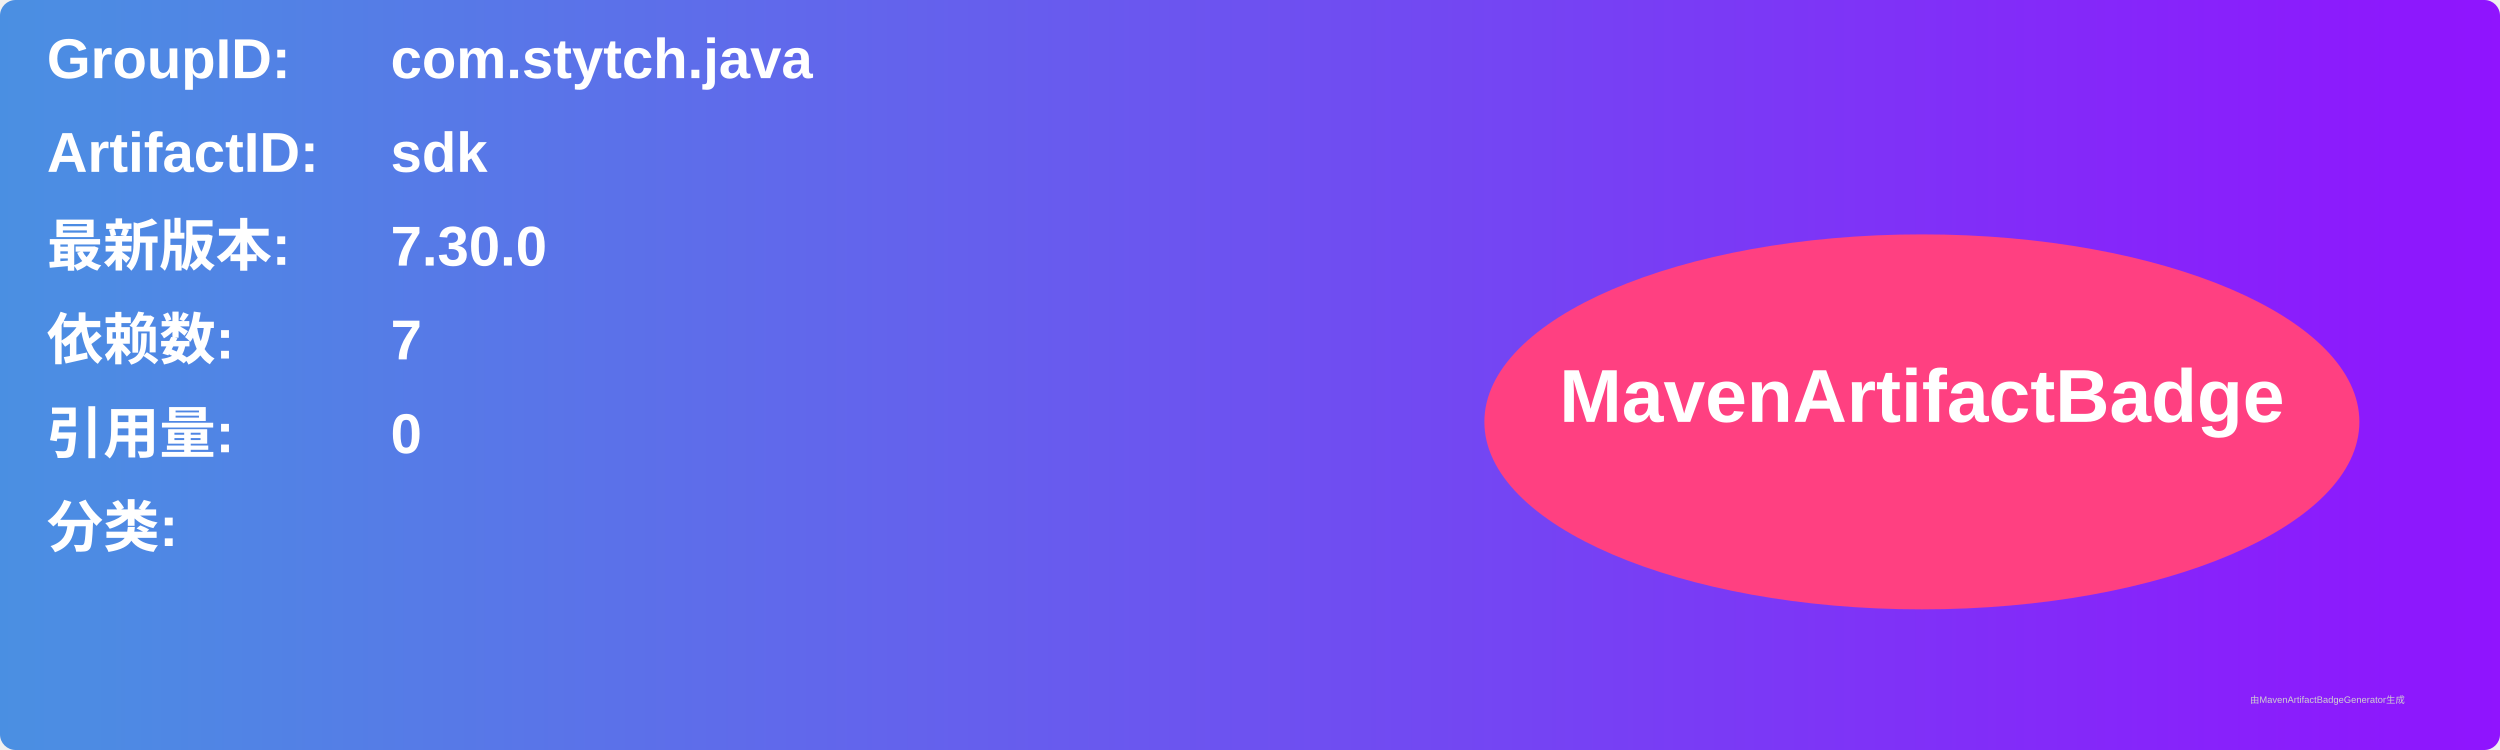
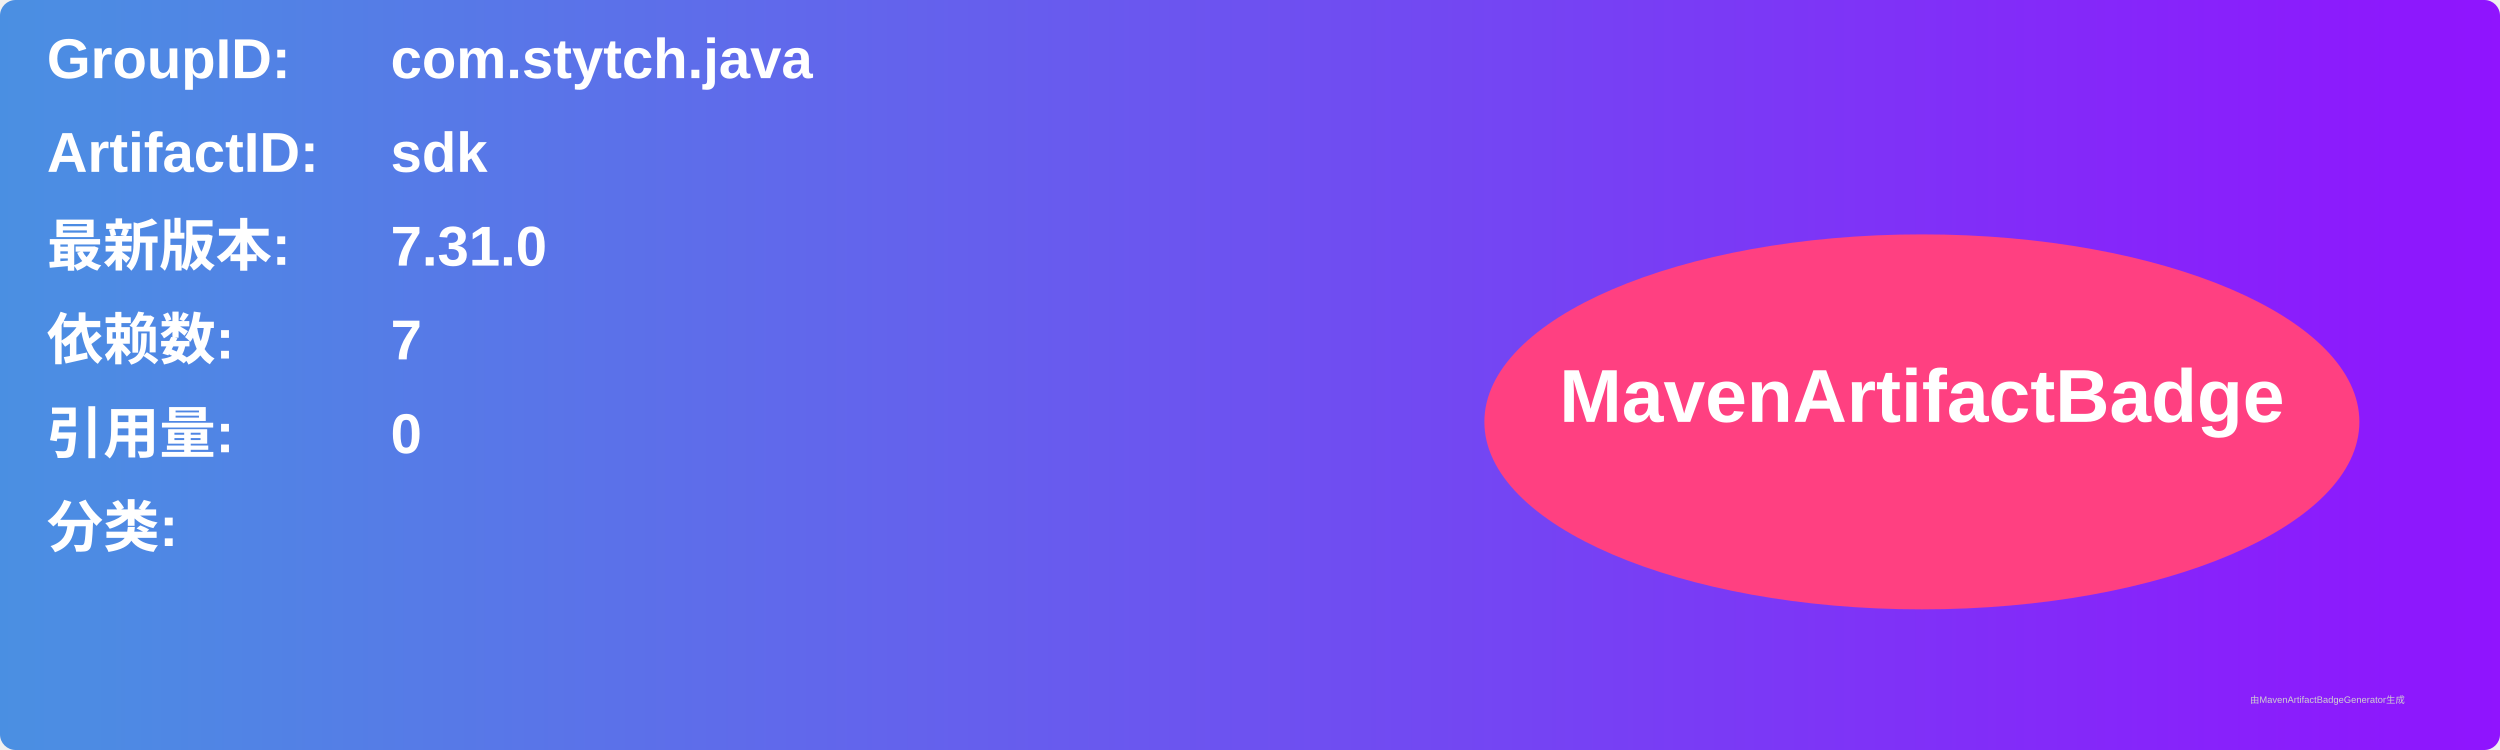
<svg xmlns="http://www.w3.org/2000/svg" width="800" height="240" viewBox="0 0 800 240">
  <linearGradient id="grad" x1="0%" y1="0%" x2="100%" y2="0%">
    <stop offset="0%" stop-color="#4a90e2" />
    <stop offset="100%" stop-color="#9013fe" />
  </linearGradient>
  <rect width="100%" height="100%" rx="5" ry="5" fill="url(#grad)" />
  <g transform="translate(15, 15)">
    <text x="0" y="10" font-family="Arial" font-size="18" fill="white" font-weight="bold" width="260">GroupID:</text>
    <text x="110" y="10" font-family="Arial" font-size="18" fill="white" font-weight="bold" width="460">com.stytch.java</text>
    <text x="0" y="40" font-family="Arial" font-size="18" fill="white" font-weight="bold" width="260">ArtifactID:</text>
    <text x="110" y="40" font-family="Arial" font-size="18" fill="white" font-weight="bold" width="460">sdk</text>
    <text x="0" y="70" font-family="Arial" font-size="18" fill="white" font-weight="bold">最新版本:</text>
    <text x="110" y="70" font-family="Arial" font-size="18" fill="white" font-weight="bold">
-       <tspan font-weight="bold">7.30.0</tspan>
+       <tspan font-weight="bold">7.31.0</tspan>
    </text>
    <text x="0" y="100" font-family="Arial" font-size="18" fill="white" font-weight="bold">依赖数: </text>
    <text x="110" y="100" font-family="Arial" font-size="18" fill="white">
      <tspan font-weight="bold">7</tspan>
    </text>
    <text x="0" y="130" font-family="Arial" font-size="18" fill="white" font-weight="bold">引用量: </text>
    <text x="110" y="130" font-family="Arial" font-size="18" fill="white">
      <tspan font-weight="bold">0</tspan>
    </text>
    <text x="0" y="160" font-family="Arial" font-size="18" fill="white" font-weight="bold">分类:</text>
    <text x="10" y="190" font-family="Arial" font-size="10" fill="white">
      <tspan font-weight="bold" />
    </text>
    <ellipse cx="600" cy="120" rx="140" ry="60" fill="#ff4081" />
    <text x="600" y="120" text-anchor="middle" font-family="Arial" font-size="24" fill="white" font-weight="bold">MavenArtifactBadge</text>
  </g>
  <text x="720" y="225" font-family="Arial" font-size="3" fill="#d0d0d0">由MavenArtifactBadgeGenerator生成</text>
</svg>
